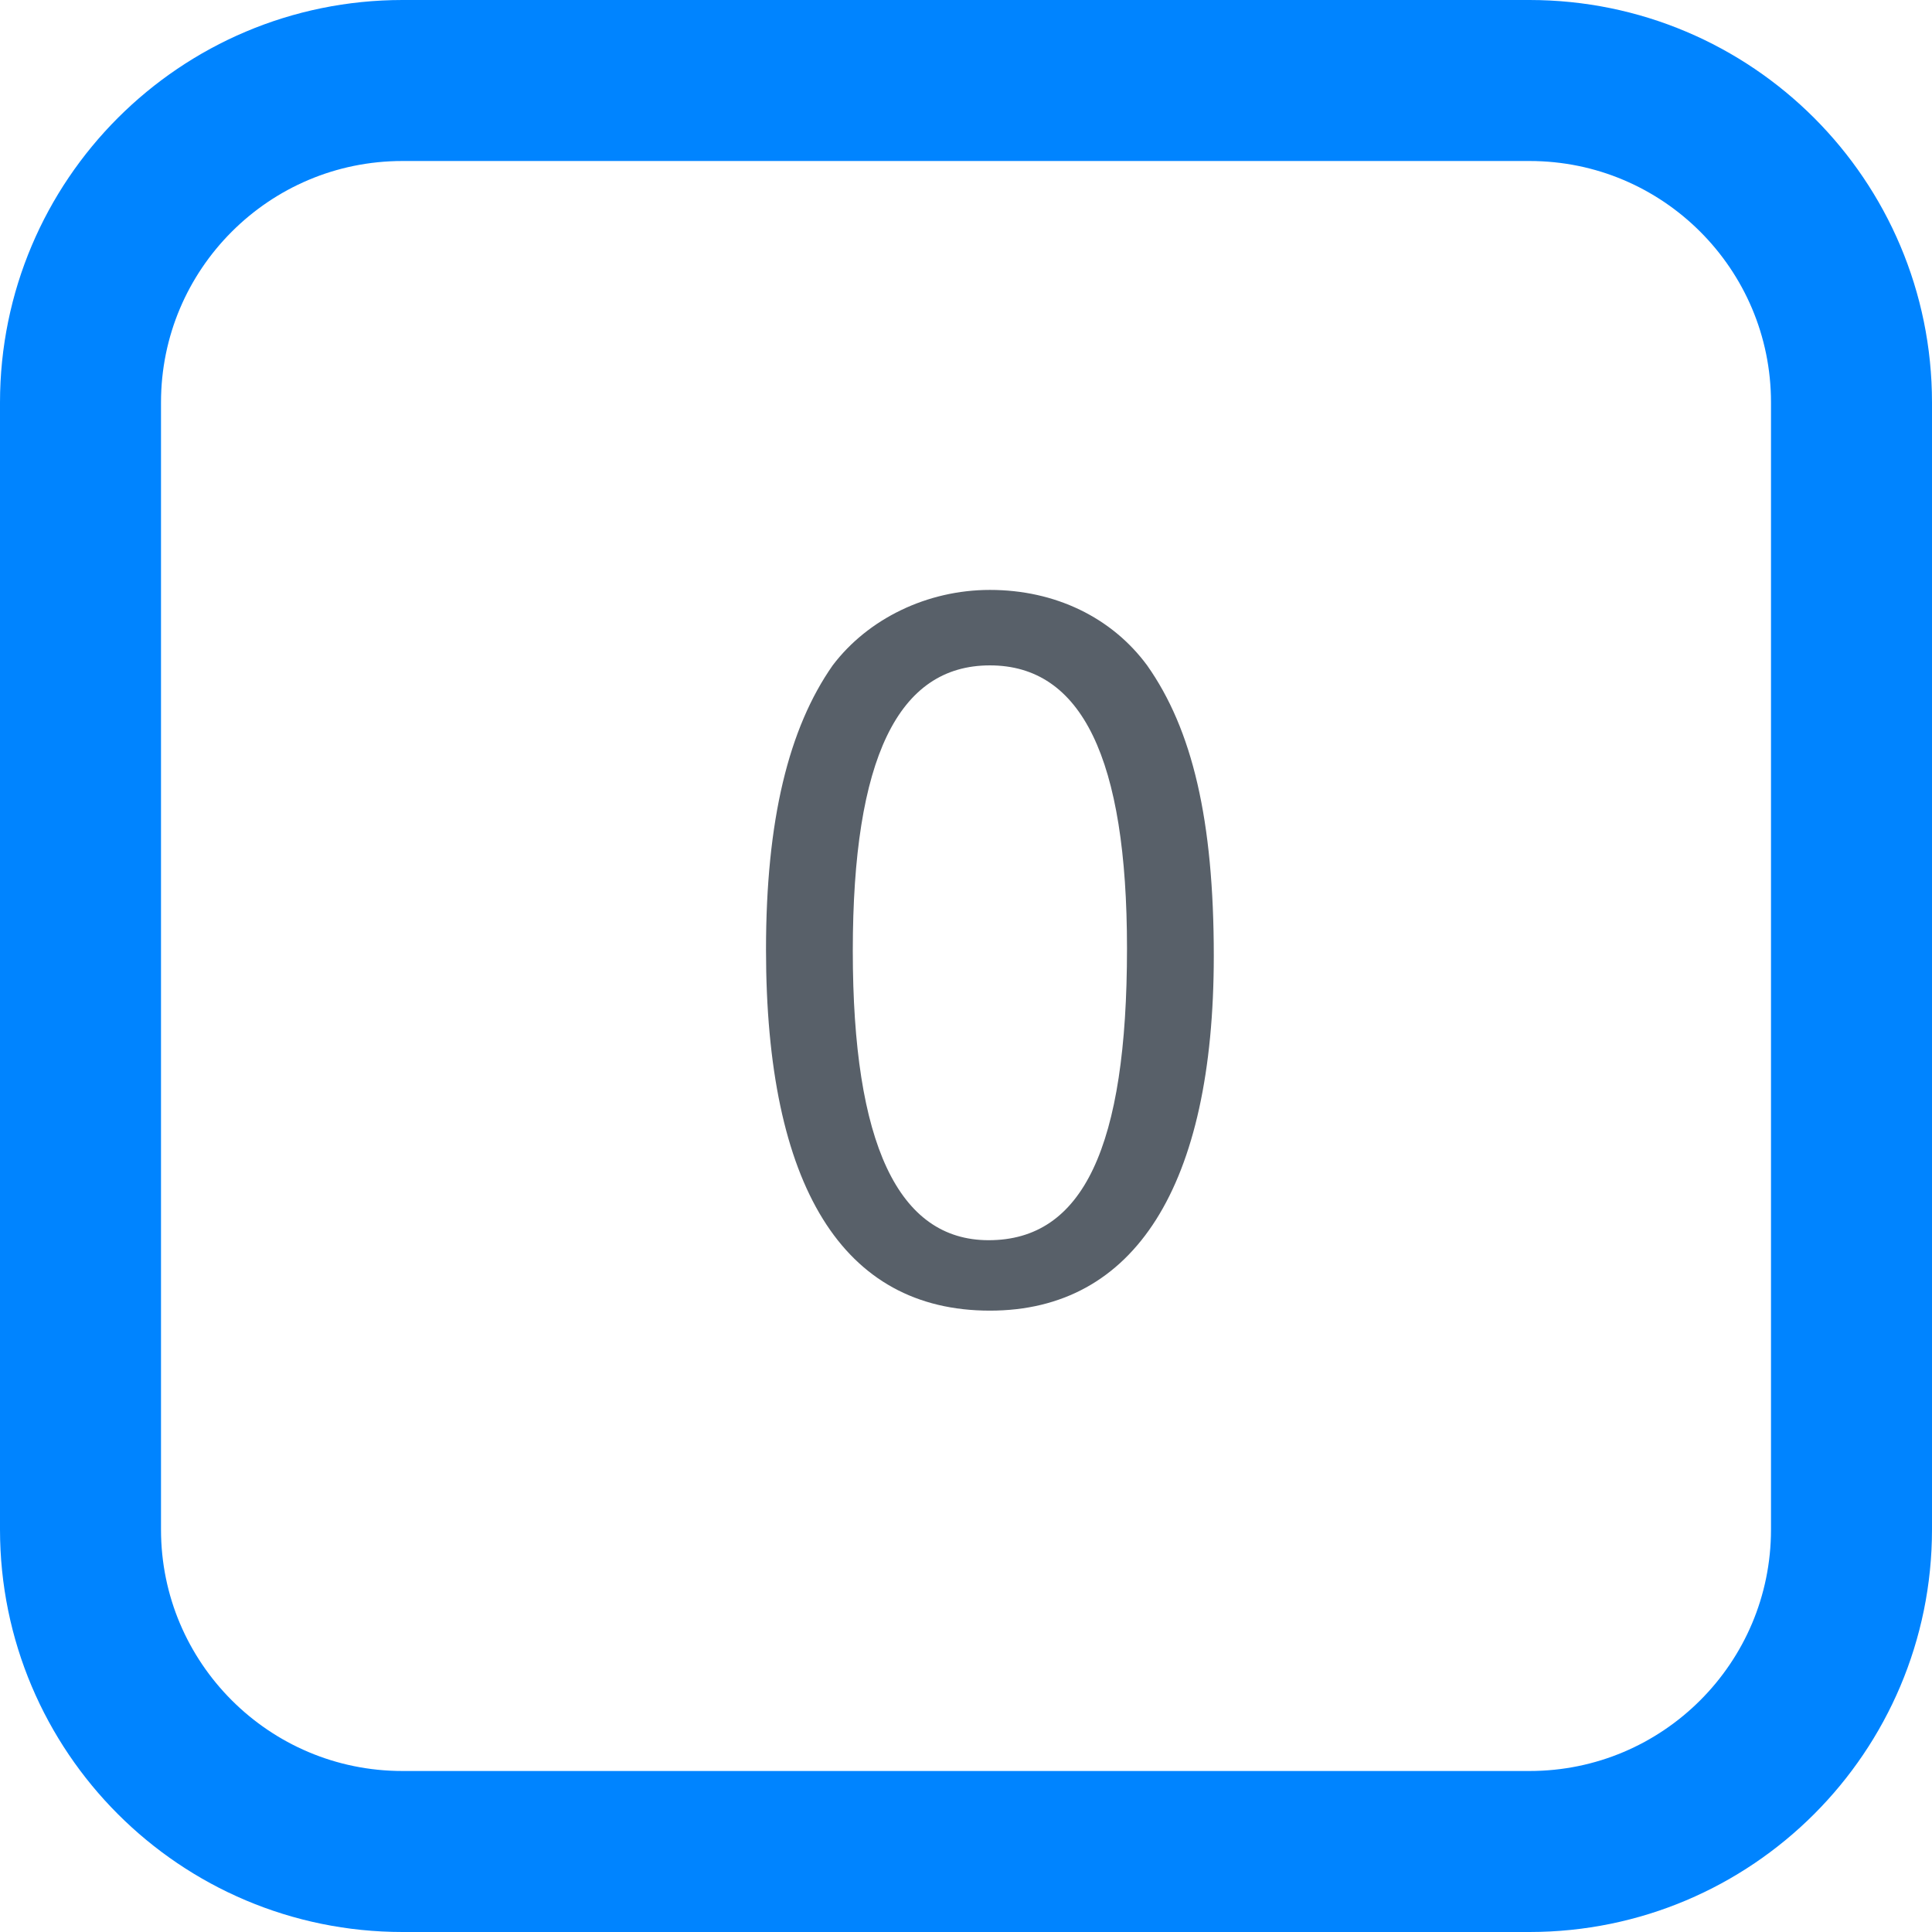
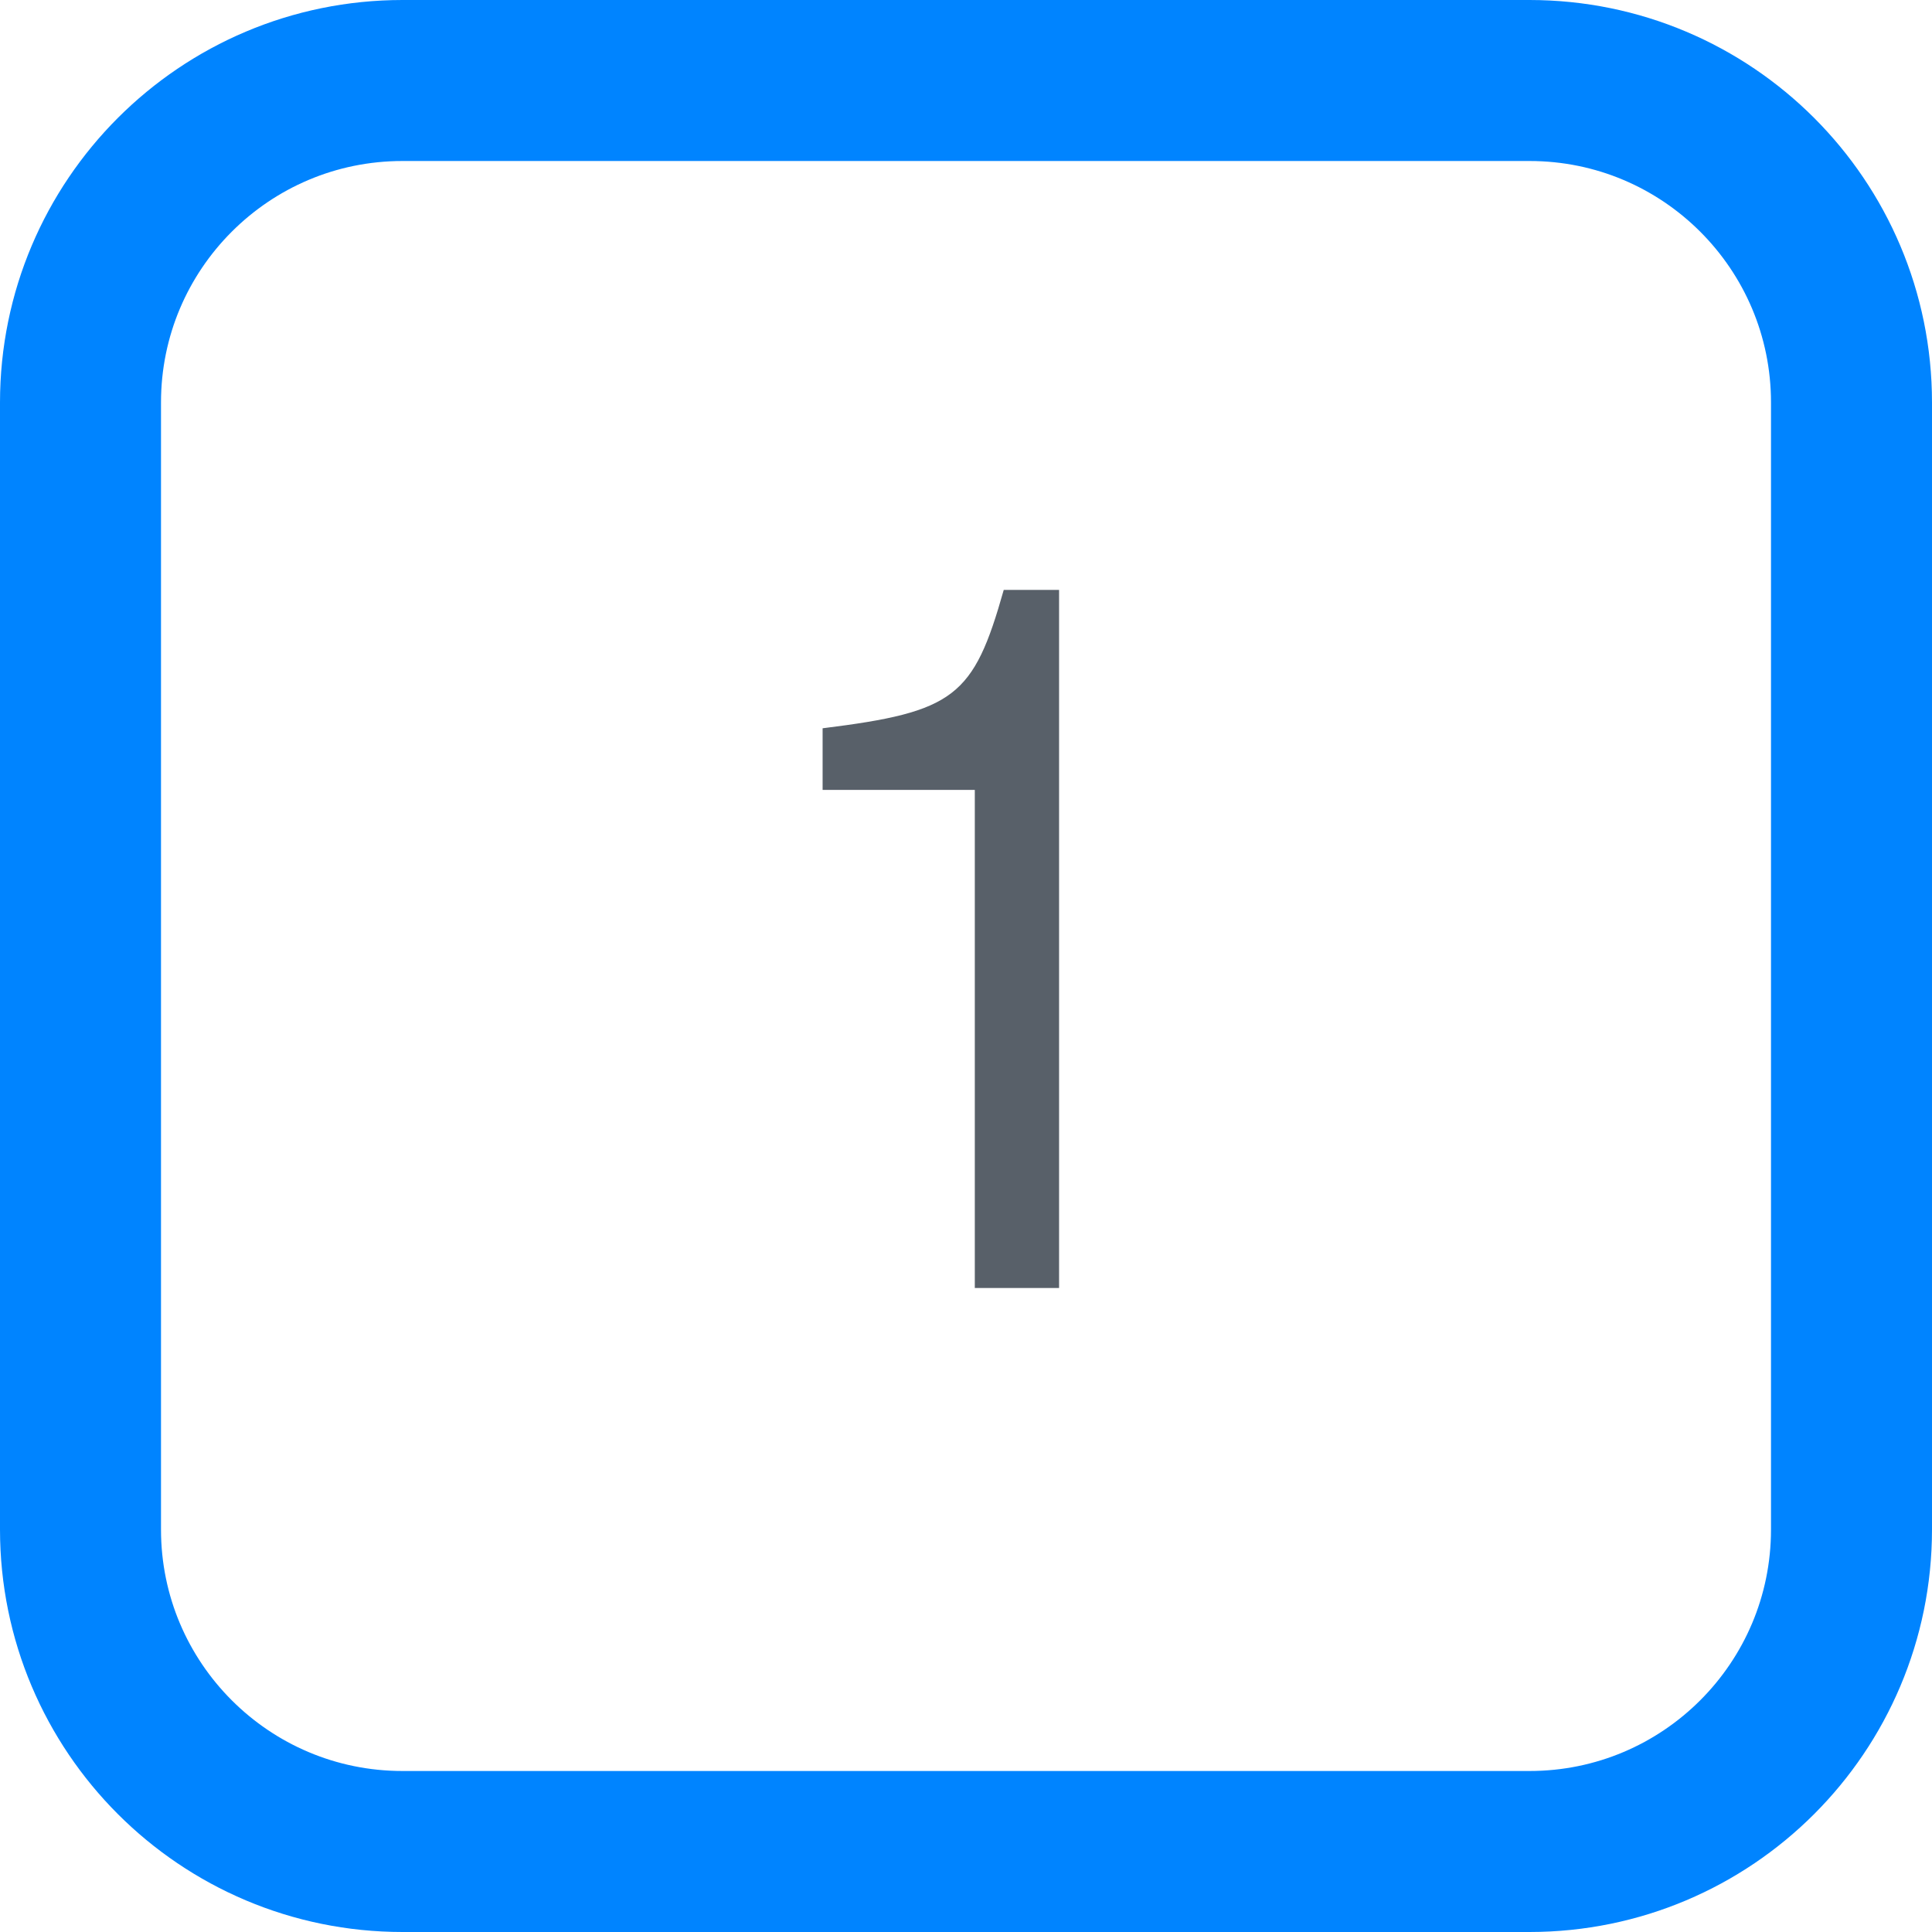
<svg xmlns="http://www.w3.org/2000/svg" width="24px" height="24px">
  <rect x="1" y="1" rx="4" width="22px" height="22px" stroke="#0084ff" fill="transparent" stroke-width="2" />
-   <text x="9" y="16" font-size="12px" fill="rgb(88, 96, 105)" font-family="-apple-system, BlinkMacSystemFont, Segoe UI, Helvetica, Arial, sans-serif, Apple Color Emoji, Segoe UI Emoji">0</text>
+   <text x="9" y="16" font-size="12px" fill="rgb(88, 96, 105)" font-family="-apple-system, BlinkMacSystemFont, Segoe UI, Helvetica, Arial, sans-serif, Apple Color Emoji, Segoe UI Emoji">1</text>
</svg>
